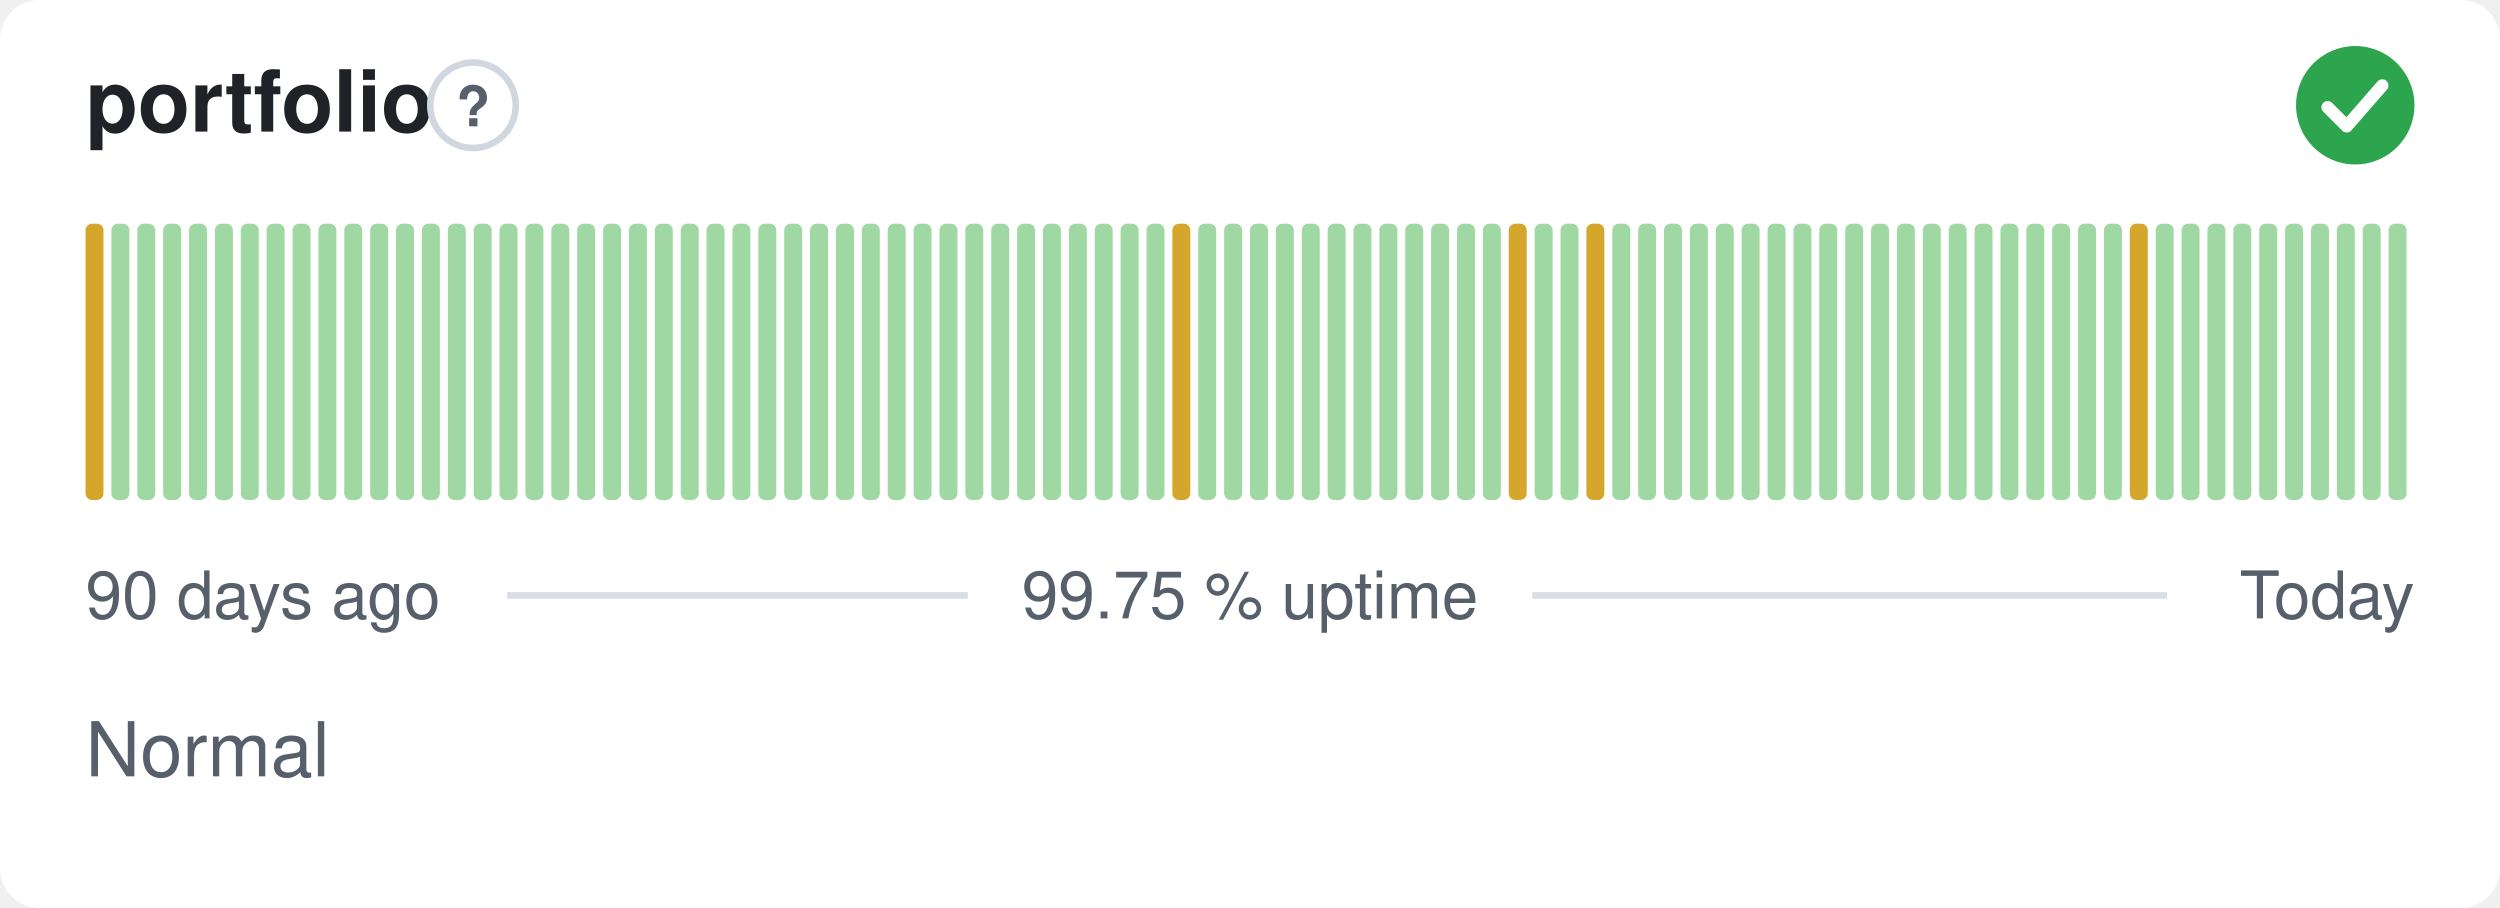
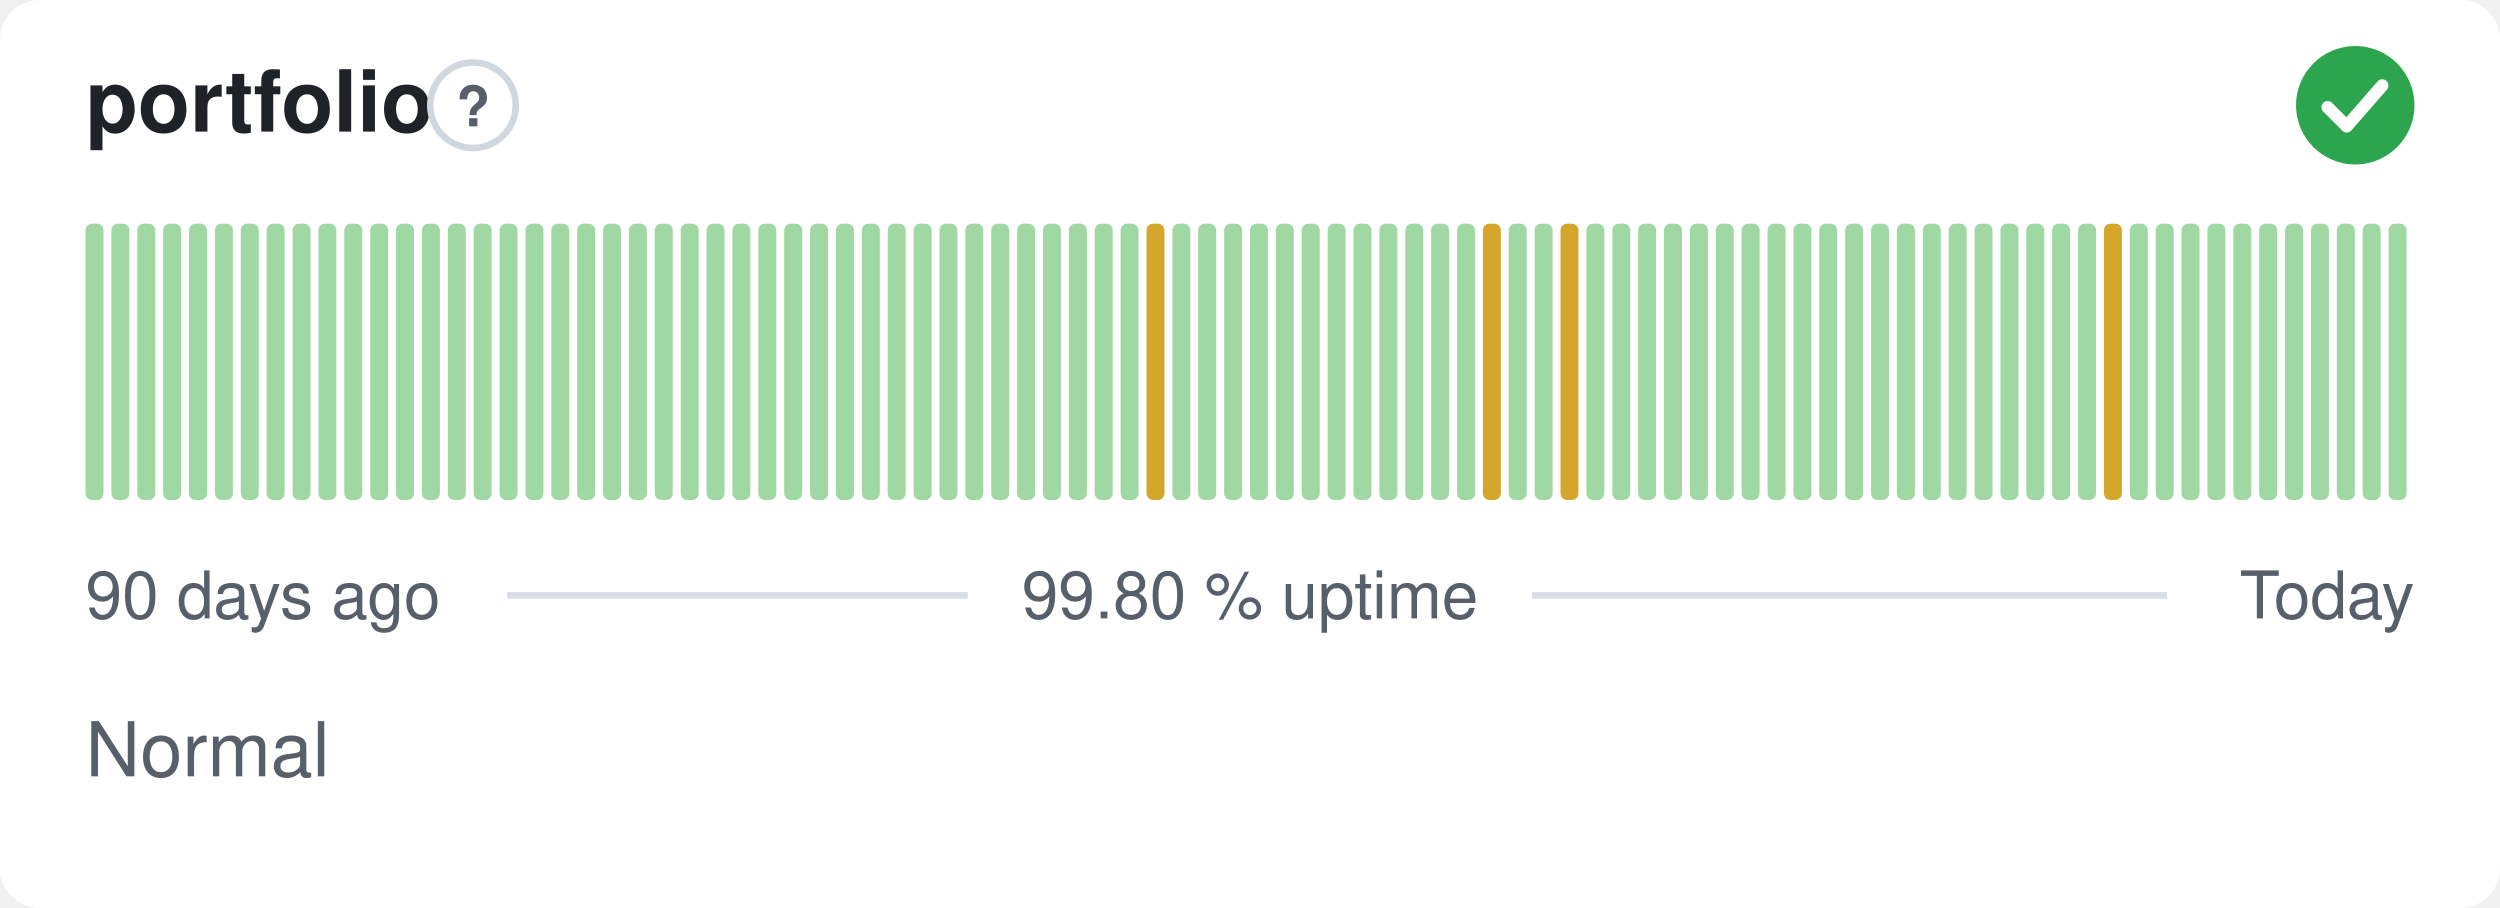
- <svg xmlns="http://www.w3.org/2000/svg" width="380" height="138" viewBox="0 0 380 138" role="img" aria-label="portfolio: Normal, 99.75 % uptime over the last 90 days" font-family="-apple-system,BlinkMacSystemFont,'Segoe UI',Helvetica,Arial,sans-serif">
+ <svg xmlns="http://www.w3.org/2000/svg" width="380" height="138" viewBox="0 0 380 138" role="img" aria-label="portfolio: Normal, 99.80 % uptime over the last 90 days" font-family="-apple-system,BlinkMacSystemFont,'Segoe UI',Helvetica,Arial,sans-serif">
  <style>
    @media (prefers-color-scheme: dark) {
      .bg { fill: #0d1117 }
      .title { fill: #e6edf3 }
      .muted { fill: #8b949e }
      .hint { stroke: #30363d }
      .rule { stroke: #30363d }
      .nodata { fill: #21262d }
    }
  </style>
  <rect class="bg" width="380" height="138" rx="6" fill="#ffffff" />
  <text class="title" x="13" y="20" font-size="13" font-weight="600" fill="#1f2328">portfolio</text>
  <circle class="hint" cx="71.9" cy="16" r="6.5" fill="none" stroke="#d0d7de" stroke-width="1" />
  <text class="muted" x="71.9" y="19.2" text-anchor="middle" font-size="8.5" font-weight="700" fill="#57606a">?</text>
  <circle cx="358" cy="16" r="9" fill="#2da44e" />
  <path d="M353.80 16.30l2.90 2.90 5.40 -6.20" fill="none" stroke="#fff" stroke-width="1.89" stroke-linecap="round" stroke-linejoin="round" />
-   <rect x="13.00" y="34.00" width="2.73" height="42.00" rx="1" fill="#d4a72c" />
+   <rect x="13.00" y="34.00" width="2.73" height="42.00" rx="1" fill="#9fd8a3" />
  <rect x="16.93" y="34.00" width="2.73" height="42.00" rx="1" fill="#9fd8a3" />
  <rect x="20.87" y="34.00" width="2.73" height="42.00" rx="1" fill="#9fd8a3" />
  <rect x="24.80" y="34.00" width="2.73" height="42.00" rx="1" fill="#9fd8a3" />
  <rect x="28.73" y="34.00" width="2.73" height="42.00" rx="1" fill="#9fd8a3" />
  <rect x="32.67" y="34.00" width="2.73" height="42.00" rx="1" fill="#9fd8a3" />
  <rect x="36.60" y="34.00" width="2.73" height="42.00" rx="1" fill="#9fd8a3" />
  <rect x="40.53" y="34.00" width="2.73" height="42.00" rx="1" fill="#9fd8a3" />
  <rect x="44.47" y="34.00" width="2.73" height="42.00" rx="1" fill="#9fd8a3" />
  <rect x="48.40" y="34.00" width="2.73" height="42.00" rx="1" fill="#9fd8a3" />
  <rect x="52.33" y="34.00" width="2.73" height="42.00" rx="1" fill="#9fd8a3" />
  <rect x="56.27" y="34.00" width="2.73" height="42.00" rx="1" fill="#9fd8a3" />
  <rect x="60.20" y="34.00" width="2.73" height="42.00" rx="1" fill="#9fd8a3" />
  <rect x="64.13" y="34.00" width="2.73" height="42.00" rx="1" fill="#9fd8a3" />
  <rect x="68.07" y="34.00" width="2.73" height="42.00" rx="1" fill="#9fd8a3" />
  <rect x="72.00" y="34.00" width="2.73" height="42.00" rx="1" fill="#9fd8a3" />
  <rect x="75.93" y="34.00" width="2.73" height="42.00" rx="1" fill="#9fd8a3" />
  <rect x="79.87" y="34.00" width="2.73" height="42.00" rx="1" fill="#9fd8a3" />
  <rect x="83.80" y="34.00" width="2.73" height="42.00" rx="1" fill="#9fd8a3" />
  <rect x="87.73" y="34.00" width="2.73" height="42.00" rx="1" fill="#9fd8a3" />
  <rect x="91.67" y="34.00" width="2.73" height="42.00" rx="1" fill="#9fd8a3" />
  <rect x="95.60" y="34.00" width="2.73" height="42.00" rx="1" fill="#9fd8a3" />
  <rect x="99.53" y="34.00" width="2.73" height="42.00" rx="1" fill="#9fd8a3" />
  <rect x="103.47" y="34.00" width="2.73" height="42.00" rx="1" fill="#9fd8a3" />
  <rect x="107.40" y="34.00" width="2.73" height="42.00" rx="1" fill="#9fd8a3" />
  <rect x="111.33" y="34.00" width="2.73" height="42.00" rx="1" fill="#9fd8a3" />
  <rect x="115.27" y="34.00" width="2.73" height="42.00" rx="1" fill="#9fd8a3" />
  <rect x="119.20" y="34.00" width="2.73" height="42.00" rx="1" fill="#9fd8a3" />
  <rect x="123.13" y="34.00" width="2.73" height="42.00" rx="1" fill="#9fd8a3" />
  <rect x="127.07" y="34.00" width="2.73" height="42.00" rx="1" fill="#9fd8a3" />
  <rect x="131.00" y="34.00" width="2.73" height="42.00" rx="1" fill="#9fd8a3" />
  <rect x="134.93" y="34.00" width="2.73" height="42.00" rx="1" fill="#9fd8a3" />
  <rect x="138.87" y="34.00" width="2.73" height="42.00" rx="1" fill="#9fd8a3" />
  <rect x="142.80" y="34.00" width="2.73" height="42.00" rx="1" fill="#9fd8a3" />
  <rect x="146.73" y="34.00" width="2.73" height="42.00" rx="1" fill="#9fd8a3" />
  <rect x="150.67" y="34.00" width="2.73" height="42.00" rx="1" fill="#9fd8a3" />
  <rect x="154.60" y="34.00" width="2.73" height="42.00" rx="1" fill="#9fd8a3" />
  <rect x="158.53" y="34.00" width="2.73" height="42.00" rx="1" fill="#9fd8a3" />
  <rect x="162.47" y="34.00" width="2.73" height="42.00" rx="1" fill="#9fd8a3" />
  <rect x="166.40" y="34.00" width="2.73" height="42.00" rx="1" fill="#9fd8a3" />
  <rect x="170.33" y="34.00" width="2.73" height="42.00" rx="1" fill="#9fd8a3" />
-   <rect x="174.27" y="34.00" width="2.73" height="42.00" rx="1" fill="#9fd8a3" />
-   <rect x="178.20" y="34.00" width="2.73" height="42.00" rx="1" fill="#d4a72c" />
+   <rect x="174.27" y="34.00" width="2.73" height="42.00" rx="1" fill="#d4a72c" />
+   <rect x="178.20" y="34.00" width="2.73" height="42.00" rx="1" fill="#9fd8a3" />
  <rect x="182.13" y="34.00" width="2.73" height="42.00" rx="1" fill="#9fd8a3" />
  <rect x="186.07" y="34.00" width="2.73" height="42.00" rx="1" fill="#9fd8a3" />
  <rect x="190.00" y="34.00" width="2.73" height="42.00" rx="1" fill="#9fd8a3" />
  <rect x="193.93" y="34.00" width="2.73" height="42.00" rx="1" fill="#9fd8a3" />
  <rect x="197.87" y="34.00" width="2.73" height="42.00" rx="1" fill="#9fd8a3" />
  <rect x="201.80" y="34.00" width="2.73" height="42.00" rx="1" fill="#9fd8a3" />
  <rect x="205.73" y="34.00" width="2.73" height="42.00" rx="1" fill="#9fd8a3" />
  <rect x="209.67" y="34.00" width="2.73" height="42.00" rx="1" fill="#9fd8a3" />
  <rect x="213.60" y="34.00" width="2.73" height="42.00" rx="1" fill="#9fd8a3" />
  <rect x="217.53" y="34.00" width="2.73" height="42.00" rx="1" fill="#9fd8a3" />
  <rect x="221.47" y="34.00" width="2.73" height="42.00" rx="1" fill="#9fd8a3" />
-   <rect x="225.40" y="34.00" width="2.73" height="42.00" rx="1" fill="#9fd8a3" />
-   <rect x="229.33" y="34.00" width="2.73" height="42.00" rx="1" fill="#d4a72c" />
+   <rect x="225.40" y="34.00" width="2.73" height="42.00" rx="1" fill="#d4a72c" />
+   <rect x="229.33" y="34.00" width="2.73" height="42.00" rx="1" fill="#9fd8a3" />
  <rect x="233.27" y="34.00" width="2.73" height="42.00" rx="1" fill="#9fd8a3" />
-   <rect x="237.20" y="34.00" width="2.73" height="42.00" rx="1" fill="#9fd8a3" />
-   <rect x="241.13" y="34.00" width="2.73" height="42.00" rx="1" fill="#d4a72c" />
+   <rect x="237.20" y="34.00" width="2.73" height="42.00" rx="1" fill="#d4a72c" />
+   <rect x="241.13" y="34.00" width="2.73" height="42.00" rx="1" fill="#9fd8a3" />
  <rect x="245.07" y="34.00" width="2.73" height="42.00" rx="1" fill="#9fd8a3" />
  <rect x="249.00" y="34.00" width="2.73" height="42.00" rx="1" fill="#9fd8a3" />
  <rect x="252.93" y="34.00" width="2.73" height="42.00" rx="1" fill="#9fd8a3" />
  <rect x="256.87" y="34.00" width="2.73" height="42.00" rx="1" fill="#9fd8a3" />
  <rect x="260.80" y="34.00" width="2.73" height="42.00" rx="1" fill="#9fd8a3" />
  <rect x="264.73" y="34.00" width="2.73" height="42.00" rx="1" fill="#9fd8a3" />
  <rect x="268.67" y="34.00" width="2.73" height="42.00" rx="1" fill="#9fd8a3" />
  <rect x="272.60" y="34.00" width="2.73" height="42.00" rx="1" fill="#9fd8a3" />
  <rect x="276.53" y="34.00" width="2.73" height="42.00" rx="1" fill="#9fd8a3" />
  <rect x="280.47" y="34.00" width="2.73" height="42.00" rx="1" fill="#9fd8a3" />
  <rect x="284.40" y="34.00" width="2.73" height="42.00" rx="1" fill="#9fd8a3" />
  <rect x="288.33" y="34.00" width="2.73" height="42.00" rx="1" fill="#9fd8a3" />
  <rect x="292.27" y="34.00" width="2.73" height="42.00" rx="1" fill="#9fd8a3" />
  <rect x="296.20" y="34.00" width="2.73" height="42.00" rx="1" fill="#9fd8a3" />
  <rect x="300.13" y="34.00" width="2.73" height="42.00" rx="1" fill="#9fd8a3" />
  <rect x="304.07" y="34.00" width="2.73" height="42.00" rx="1" fill="#9fd8a3" />
  <rect x="308.00" y="34.00" width="2.73" height="42.00" rx="1" fill="#9fd8a3" />
  <rect x="311.93" y="34.00" width="2.73" height="42.00" rx="1" fill="#9fd8a3" />
  <rect x="315.87" y="34.00" width="2.73" height="42.00" rx="1" fill="#9fd8a3" />
-   <rect x="319.80" y="34.00" width="2.73" height="42.00" rx="1" fill="#9fd8a3" />
-   <rect x="323.73" y="34.00" width="2.73" height="42.00" rx="1" fill="#d4a72c" />
+   <rect x="319.80" y="34.00" width="2.73" height="42.00" rx="1" fill="#d4a72c" />
+   <rect x="323.73" y="34.00" width="2.73" height="42.00" rx="1" fill="#9fd8a3" />
  <rect x="327.67" y="34.00" width="2.73" height="42.00" rx="1" fill="#9fd8a3" />
  <rect x="331.60" y="34.00" width="2.73" height="42.00" rx="1" fill="#9fd8a3" />
  <rect x="335.53" y="34.00" width="2.73" height="42.00" rx="1" fill="#9fd8a3" />
  <rect x="339.47" y="34.00" width="2.73" height="42.00" rx="1" fill="#9fd8a3" />
  <rect x="343.40" y="34.00" width="2.73" height="42.00" rx="1" fill="#9fd8a3" />
  <rect x="347.33" y="34.00" width="2.73" height="42.00" rx="1" fill="#9fd8a3" />
  <rect x="351.27" y="34.00" width="2.73" height="42.00" rx="1" fill="#9fd8a3" />
  <rect x="355.20" y="34.00" width="2.73" height="42.00" rx="1" fill="#9fd8a3" />
  <rect x="359.13" y="34.00" width="2.73" height="42.00" rx="1" fill="#9fd8a3" />
  <rect x="363.07" y="34.00" width="2.73" height="42.00" rx="1" fill="#9fd8a3" />
  <text class="muted" x="13" y="94" font-size="10" fill="#57606a">90 days ago</text>
-   <text class="muted" x="190" y="94" text-anchor="middle" font-size="10" fill="#57606a">99.75 % uptime</text>
+   <text class="muted" x="190" y="94" text-anchor="middle" font-size="10" fill="#57606a">99.80 % uptime</text>
  <text class="muted" x="367" y="94" text-anchor="end" font-size="10" fill="#57606a">Today</text>
  <line class="rule" x1="77.1" y1="90.5" x2="147.1" y2="90.5" stroke="#d8dee4" stroke-width="1" />
  <line class="rule" x1="232.9" y1="90.5" x2="329.4" y2="90.5" stroke="#d8dee4" stroke-width="1" />
  <text class="muted" x="13" y="118" font-size="11.5" fill="#57606a">Normal</text>
</svg>
